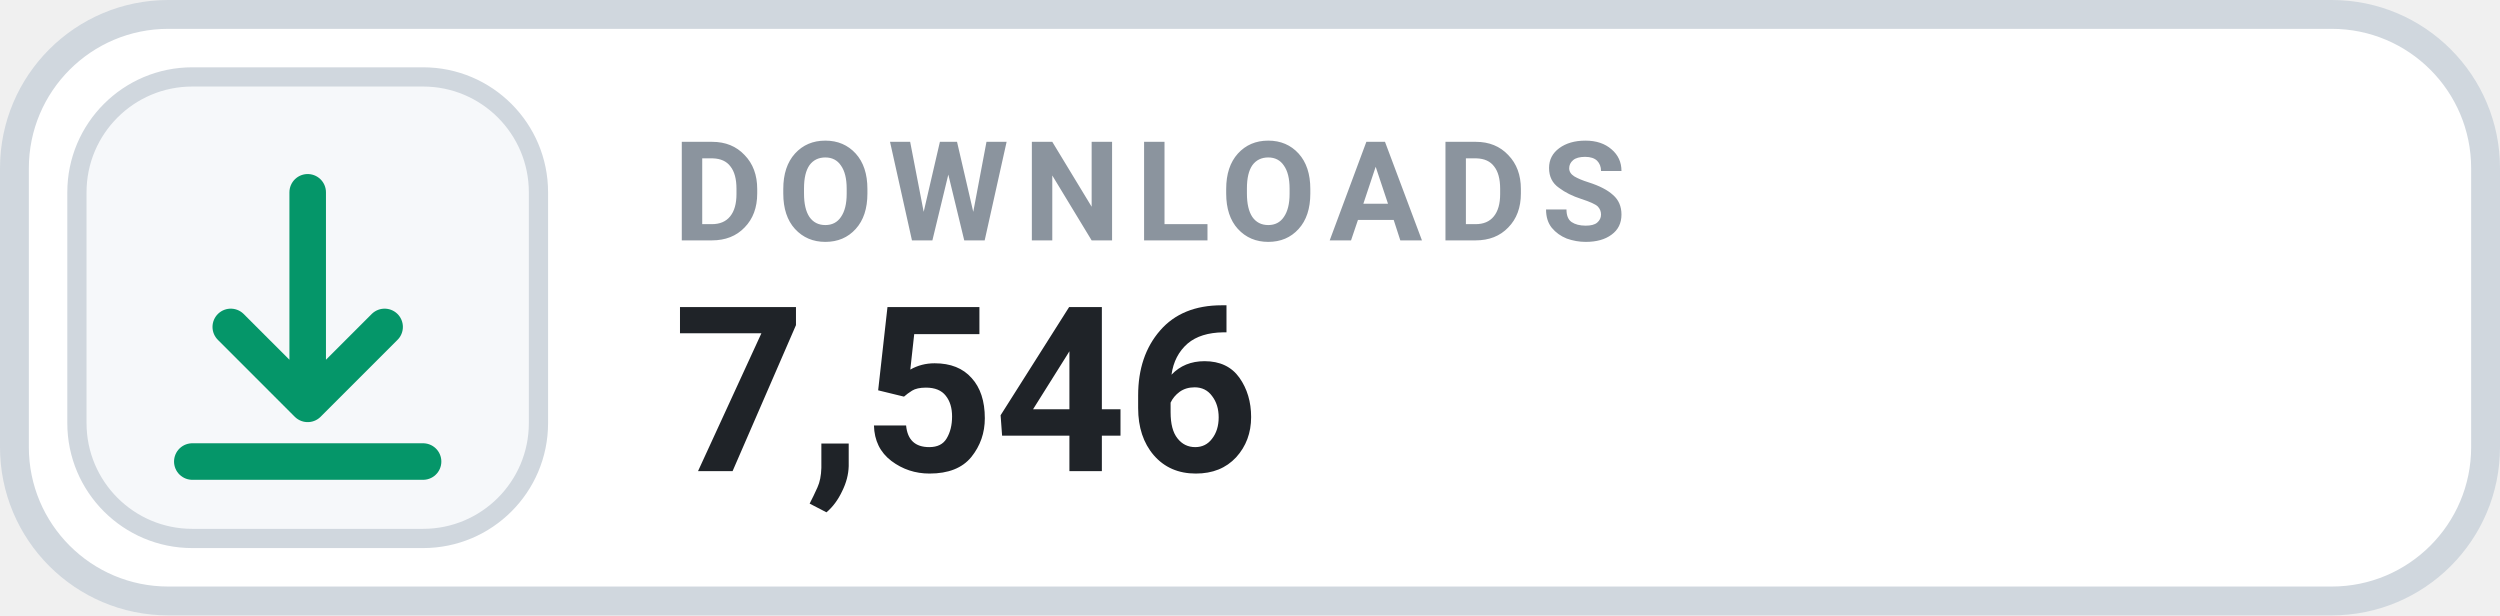
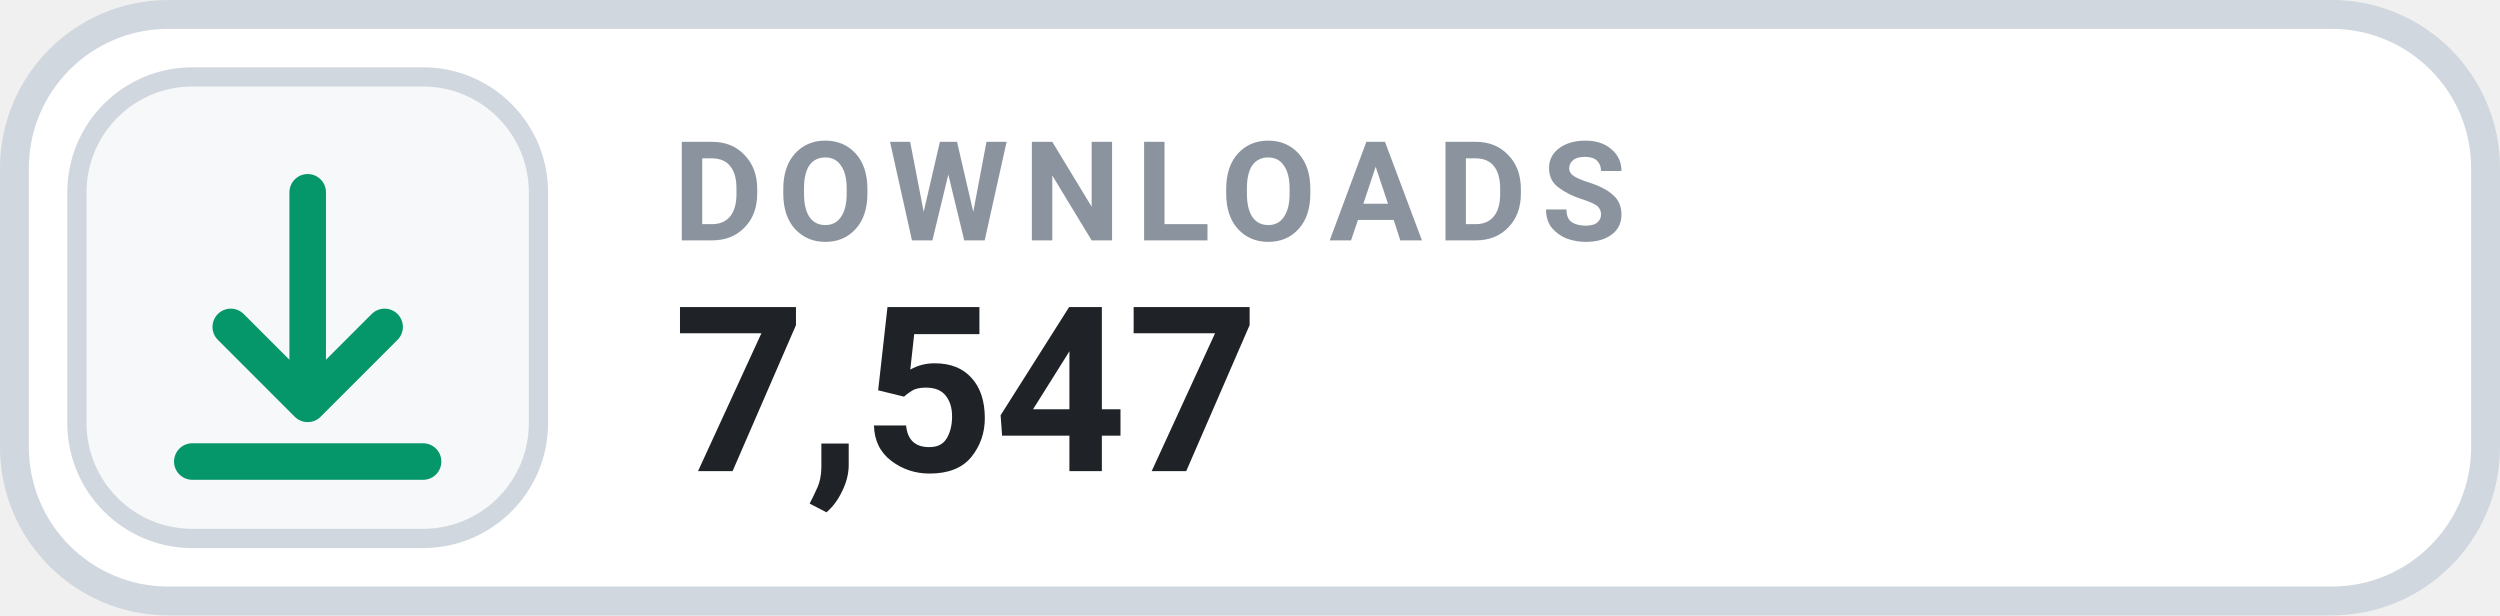
- <svg xmlns="http://www.w3.org/2000/svg" width="130" height="32" viewBox="0 0 130 32" role="img" aria-label="DOWNLOADS 7,546">
+ <svg xmlns="http://www.w3.org/2000/svg" width="130" height="32" viewBox="0 0 130 32" role="img" aria-label="DOWNLOADS 7,547">
  <rect x=".75" y=".75" width="128.5" height="30.5" rx="8" fill="#FFFFFF" stroke="#D0D7DE" stroke-width="1.5" />
  <rect x="4" y="4" width="24" height="24" rx="6" fill="#F6F8FA" stroke="#D0D7DE" stroke-width="1" />
  <g transform="translate(16 16)" style="color:#059669;">
    <path d="M0 -6 v11 m0 0 l4 -4 m-4 4 l-4 -4 M-6 8 h12" fill="none" stroke="currentColor" stroke-width="1.9" stroke-linecap="round" stroke-linejoin="round" />
  </g>
  <text x="35" y="12.5" fill="#8B949E" font-family="-apple-system,BlinkMacSystemFont,'Segoe UI',Roboto,Helvetica,Arial,sans-serif" font-size="7.2" font-weight="700" letter-spacing=".75">DOWNLOADS</text>
-   <text x="35" y="24.5" fill="#1F2328" font-family="-apple-system,BlinkMacSystemFont,'Segoe UI',Roboto,Helvetica,Arial,sans-serif" font-size="12" font-weight="700">7,546</text>
+   <text x="35" y="24.5" fill="#1F2328" font-family="-apple-system,BlinkMacSystemFont,'Segoe UI',Roboto,Helvetica,Arial,sans-serif" font-size="12" font-weight="700">7,547</text>
</svg>
